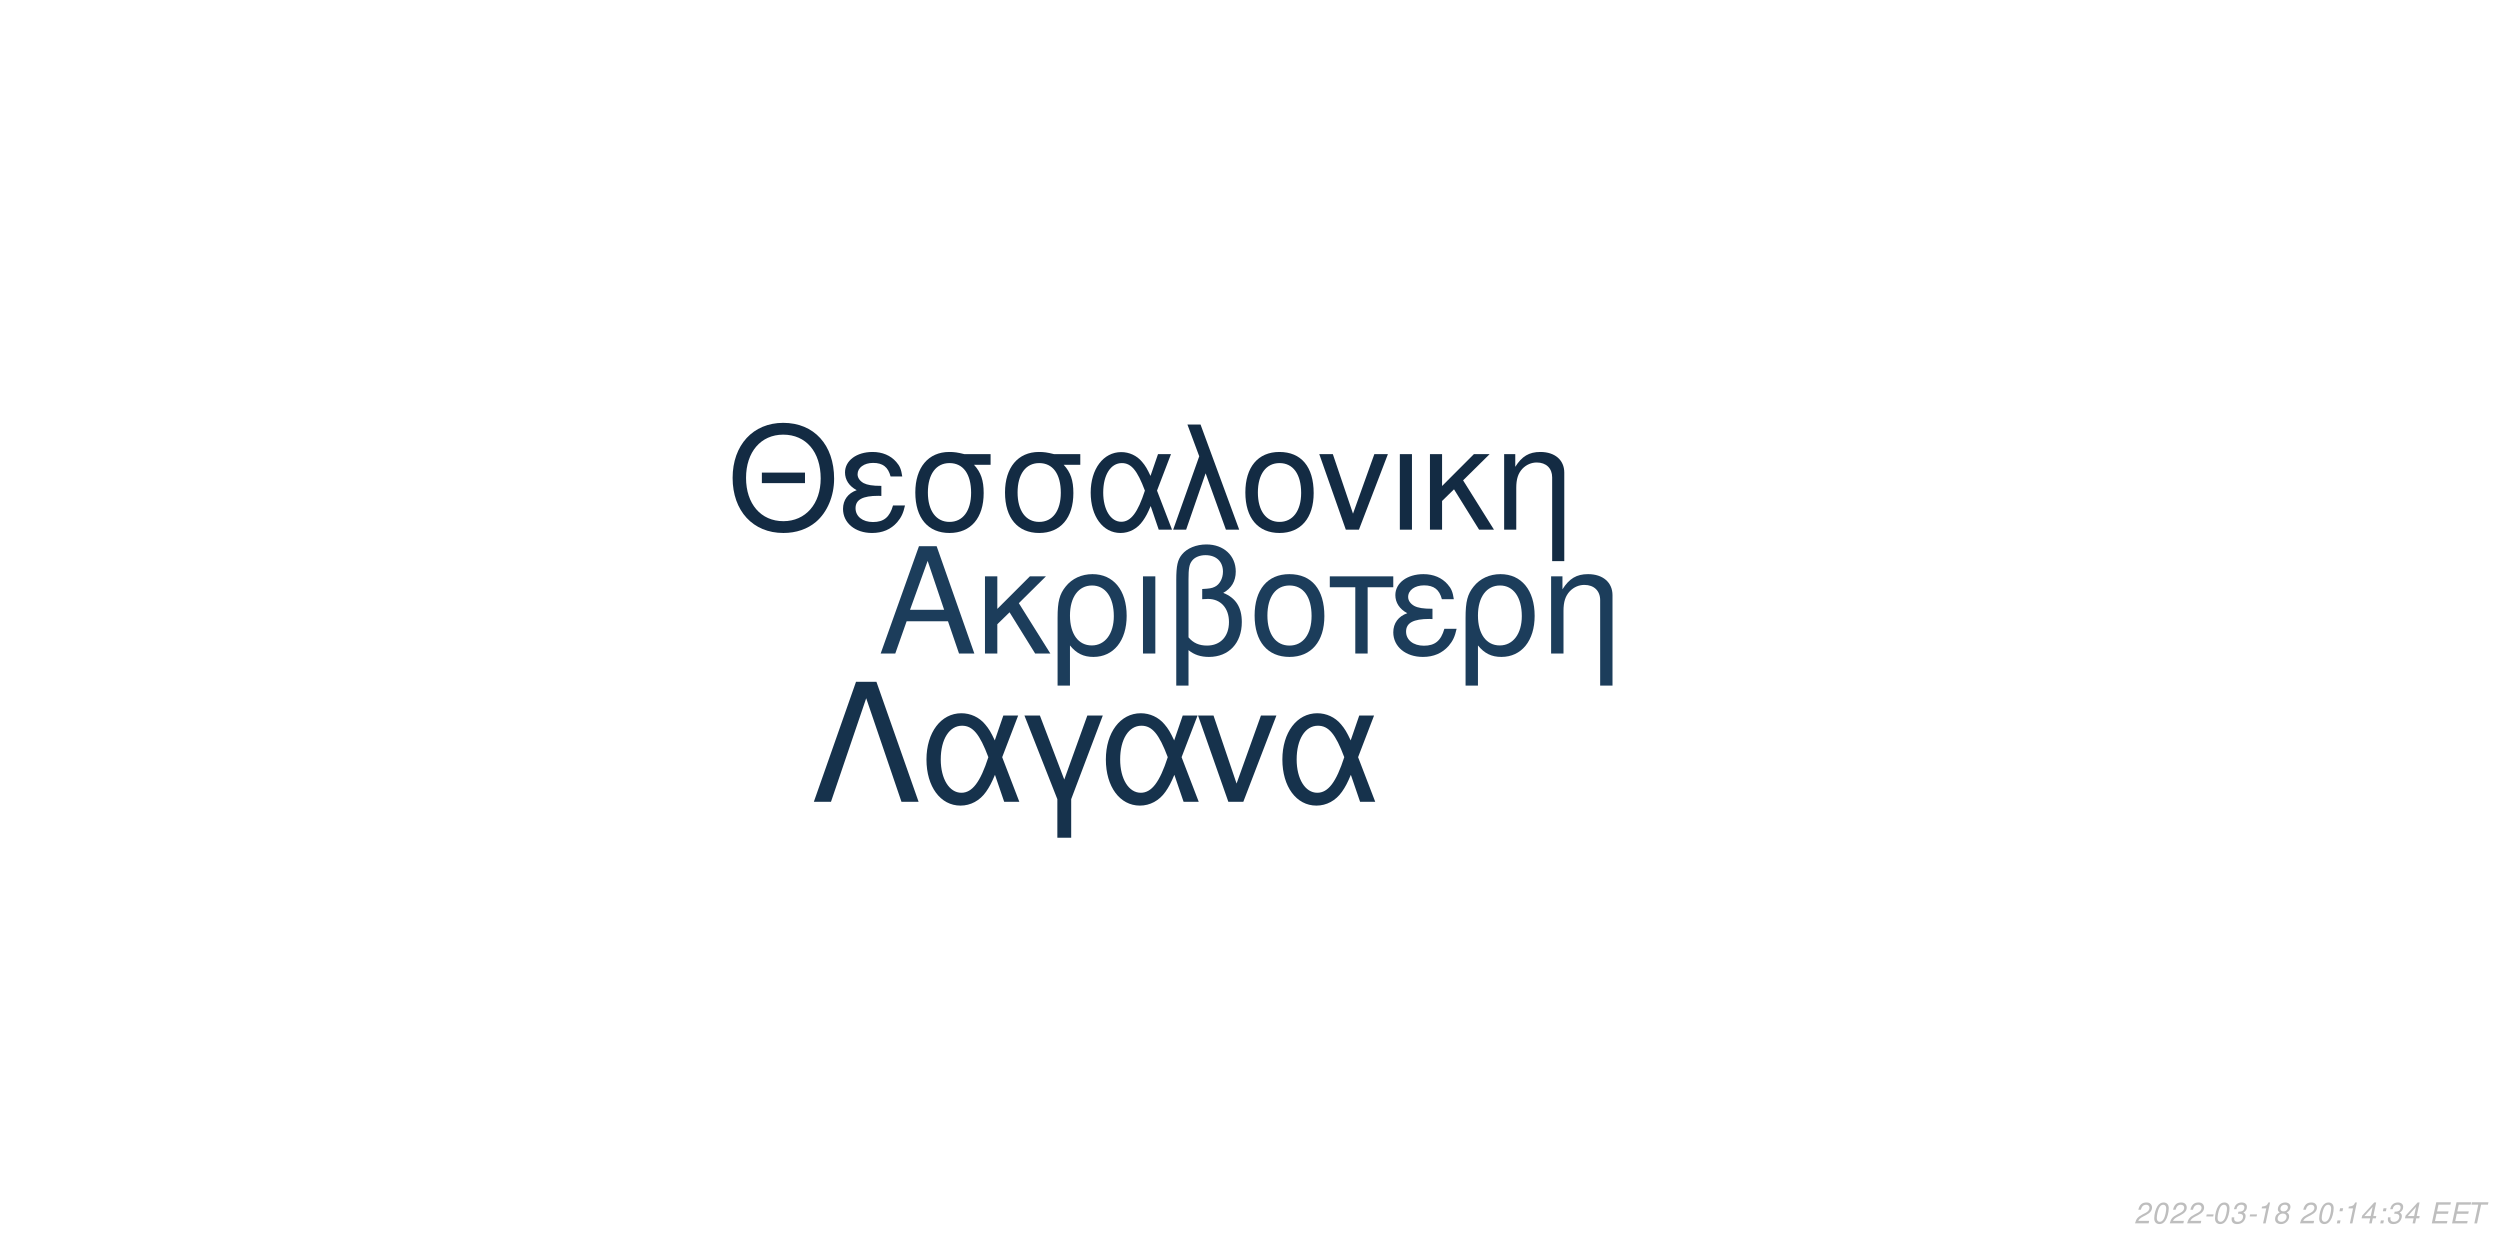
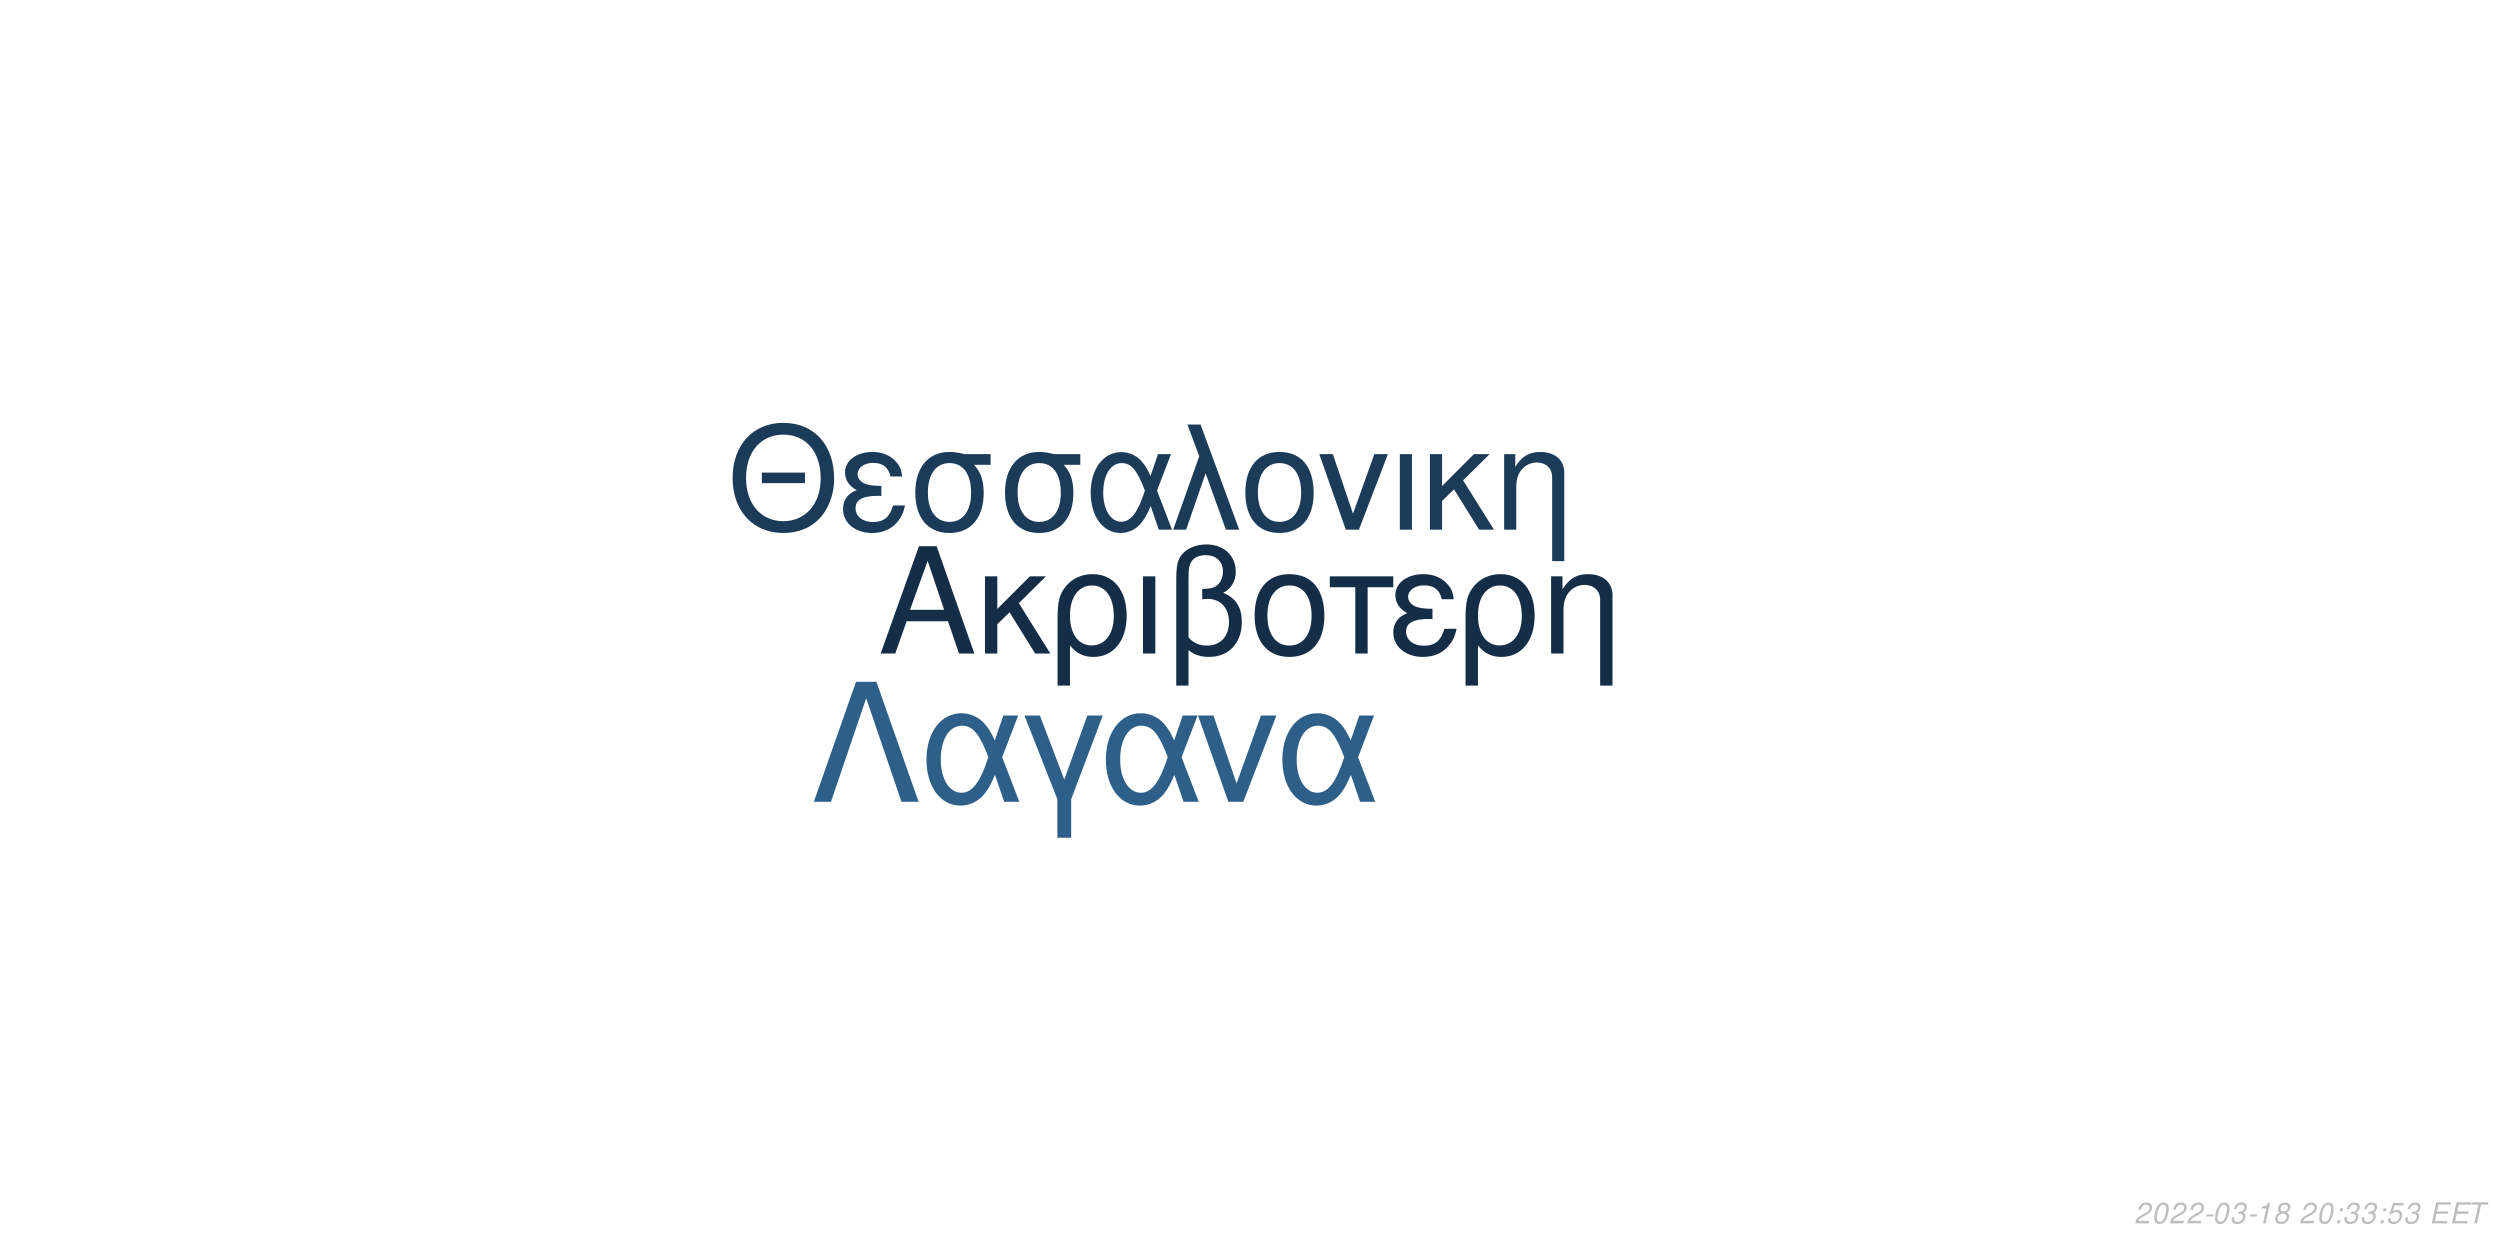
<svg xmlns="http://www.w3.org/2000/svg" xmlns:xlink="http://www.w3.org/1999/xlink" width="864pt" height="432pt" viewBox="0 0 864 432" version="1.1">
  <defs>
    <g>
      <symbol overflow="visible" id="glyph0-0">
        <path style="stroke:none;" d="" />
      </symbol>
      <symbol overflow="visible" id="glyph0-1">
        <path style="stroke:none;" d="M 24.125 -11.141 L 27.938 0 L 33.234 0 L 20.203 -37.094 L 14.094 -37.094 L 0.859 0 L 5.906 0 L 9.828 -11.141 Z M 22.797 -15.109 L 11 -15.109 L 17.094 -32.016 Z M 22.797 -15.109 " />
      </symbol>
      <symbol overflow="visible" id="glyph0-2">
        <path style="stroke:none;" d="M 7.172 -15.422 L 7.172 -26.672 L 2.906 -26.672 L 2.906 0 L 7.172 0 L 7.172 -10.125 L 11.406 -14.25 L 20.25 0 L 25.5 0 L 14.609 -17.406 L 23.969 -26.672 L 18.422 -26.672 Z M 7.172 -15.422 " />
      </symbol>
      <symbol overflow="visible" id="glyph0-3">
        <path style="stroke:none;" d="M 3 11.094 L 7.281 11.094 L 7.281 -2.797 C 9.516 -0.047 11.953 1.172 15.375 1.172 C 22.344 1.172 26.875 -4.422 26.875 -13.031 C 26.875 -21.891 22.297 -27.438 15.062 -27.438 C 11.297 -27.438 7.984 -25.906 5.797 -23.156 C 3.672 -20.516 3 -17.969 3 -12.359 Z M 14.906 -23.516 C 19.547 -23.516 22.438 -19.438 22.438 -12.922 C 22.438 -6.812 19.391 -2.797 14.812 -2.797 C 10.172 -2.797 7.281 -6.766 7.281 -13.125 C 7.281 -19.484 10.234 -23.516 14.906 -23.516 Z M 14.906 -23.516 " />
      </symbol>
      <symbol overflow="visible" id="glyph0-4">
        <path style="stroke:none;" d="M 3.516 0 L 7.781 0 L 7.781 -26.672 L 3.516 -26.672 Z M 3.516 0 " />
      </symbol>
      <symbol overflow="visible" id="glyph0-5">
        <path style="stroke:none;" d="M 4.016 11.094 L 8.25 11.094 L 8.25 -1.172 C 10.172 0.406 12.422 1.172 15.312 1.172 C 22.188 1.172 26.672 -3.609 26.672 -10.891 C 26.672 -15.984 24.578 -19.234 20.25 -20.969 C 23.109 -22.547 24.578 -25.031 24.578 -28.344 C 24.578 -33.844 20.406 -37.703 14.453 -37.703 C 10.938 -37.703 7.734 -36.391 6 -34.25 C 4.484 -32.422 4.016 -30.328 4.016 -25.391 Z M 8.25 -25.656 C 8.25 -29.359 8.5 -30.844 9.469 -32.062 C 10.375 -33.281 12.156 -34 14.094 -34 C 17.812 -34 20.156 -31.812 20.156 -28.297 C 20.156 -25.953 18.984 -23.812 17.297 -23.047 C 16.281 -22.547 15.469 -22.438 12.984 -22.297 L 12.984 -18.781 C 13.734 -18.828 14.344 -18.875 14.969 -18.875 C 19.344 -18.875 22.234 -15.719 22.234 -10.891 C 22.234 -5.906 19.281 -2.75 14.656 -2.75 C 11.953 -2.75 9.922 -3.609 8.25 -5.594 Z M 8.25 -25.656 " />
      </symbol>
      <symbol overflow="visible" id="glyph0-6">
        <path style="stroke:none;" d="M 14.094 -27.438 C 6.562 -27.438 2.094 -22.094 2.094 -13.125 C 2.094 -4.125 6.562 1.172 14.141 1.172 C 21.672 1.172 26.203 -4.172 26.203 -12.922 C 26.203 -22.188 21.828 -27.438 14.094 -27.438 Z M 14.141 -23.516 C 18.938 -23.516 21.781 -19.594 21.781 -12.984 C 21.781 -6.672 18.828 -2.75 14.141 -2.75 C 9.422 -2.75 6.516 -6.672 6.516 -13.125 C 6.516 -19.594 9.422 -23.516 14.141 -23.516 Z M 14.141 -23.516 " />
      </symbol>
      <symbol overflow="visible" id="glyph0-7">
        <path style="stroke:none;" d="M 7.891 0 L 12.156 0 L 12.156 -22.906 L 21.016 -22.906 L 21.016 -26.672 L -0.922 -26.672 L -0.922 -22.906 L 7.891 -22.906 Z M 7.891 0 " />
      </symbol>
      <symbol overflow="visible" id="glyph0-8">
        <path style="stroke:none;" d="M 14.562 -15.469 C 11.344 -15.469 9.562 -15.781 8.297 -16.438 C 6.922 -17.203 6.156 -18.328 6.156 -19.547 C 6.156 -21.891 8.453 -23.562 11.656 -23.562 C 15.062 -23.562 16.953 -22.094 17.812 -18.781 L 21.938 -18.781 C 21.578 -21.266 21.062 -22.5 19.797 -23.922 C 17.812 -26.203 14.906 -27.438 11.453 -27.438 C 5.797 -27.438 1.734 -24.375 1.734 -20.203 C 1.734 -17.609 3.156 -15.375 5.859 -13.938 C 2.797 -12.875 1.016 -10.484 1.016 -7.328 C 1.016 -2.391 5.297 1.172 11.25 1.172 C 14.969 1.172 17.906 -0.109 20.156 -2.641 C 21.578 -4.328 22.297 -5.797 22.906 -8.547 L 18.672 -8.547 C 17.5 -4.422 15.422 -2.703 11.609 -2.703 C 7.938 -2.703 5.438 -4.688 5.438 -7.578 C 5.438 -10.578 7.938 -11.953 13.484 -11.953 C 13.641 -11.953 14.094 -11.953 14.562 -11.906 Z M 14.562 -15.469 " />
      </symbol>
      <symbol overflow="visible" id="glyph0-9">
        <path style="stroke:none;" d="M 3.562 -26.672 L 3.562 0 L 7.844 0 L 7.844 -14.703 C 7.844 -17.906 8.5 -19.891 10.031 -21.531 C 11.406 -22.953 13.188 -23.719 15.062 -23.719 C 18.375 -23.719 20.516 -21.672 20.516 -18.469 L 20.516 11.094 L 24.781 11.094 L 24.781 -20.156 C 24.781 -24.578 21.469 -27.438 16.328 -27.438 C 12.359 -27.438 9.828 -25.906 7.484 -22.188 L 7.484 -26.672 Z M 3.562 -26.672 " />
      </symbol>
      <symbol overflow="visible" id="glyph1-0">
        <path style="stroke:none;" d="" />
      </symbol>
      <symbol overflow="visible" id="glyph1-1">
        <path style="stroke:none;" d="M 26.859 -19.734 L 11.953 -19.734 L 11.953 -16.094 L 26.859 -16.094 Z M 19.328 -36.922 C 8.922 -36.922 1.844 -29.25 1.844 -17.891 C 1.844 -6.484 8.875 1.141 19.391 1.141 C 23.812 1.141 27.703 -0.203 30.641 -2.688 C 34.578 -6.031 36.922 -11.656 36.922 -17.594 C 36.922 -29.297 30 -36.922 19.328 -36.922 Z M 19.328 -32.844 C 27.203 -32.844 32.281 -26.906 32.281 -17.688 C 32.281 -8.922 27.062 -2.938 19.391 -2.938 C 11.609 -2.938 6.484 -8.922 6.484 -17.891 C 6.484 -26.859 11.609 -32.844 19.328 -32.844 Z M 19.328 -32.844 " />
      </symbol>
      <symbol overflow="visible" id="glyph1-2">
        <path style="stroke:none;" d="M 14.25 -15.141 C 11.109 -15.141 9.375 -15.453 8.125 -16.094 C 6.781 -16.844 6.031 -17.938 6.031 -19.141 C 6.031 -21.422 8.266 -23.078 11.406 -23.078 C 14.75 -23.078 16.594 -21.625 17.438 -18.391 L 21.469 -18.391 C 21.125 -20.828 20.625 -22.031 19.391 -23.422 C 17.438 -25.656 14.594 -26.859 11.219 -26.859 C 5.688 -26.859 1.688 -23.875 1.688 -19.781 C 1.688 -17.234 3.094 -15.047 5.734 -13.656 C 2.734 -12.609 1 -10.266 1 -7.172 C 1 -2.344 5.188 1.141 11.016 1.141 C 14.656 1.141 17.547 -0.094 19.734 -2.594 C 21.125 -4.234 21.828 -5.688 22.422 -8.375 L 18.281 -8.375 C 17.141 -4.328 15.094 -2.641 11.359 -2.641 C 7.766 -2.641 5.328 -4.578 5.328 -7.422 C 5.328 -10.359 7.766 -11.703 13.203 -11.703 C 13.359 -11.703 13.797 -11.703 14.25 -11.656 Z M 14.25 -15.141 " />
      </symbol>
      <symbol overflow="visible" id="glyph1-3">
        <path style="stroke:none;" d="M 29 -26.109 L 19.938 -26.109 C 17.594 -26.703 16.438 -26.859 14.703 -26.859 C 7.469 -26.859 2.984 -21.469 2.984 -12.859 C 2.984 -4.031 7.375 1.141 14.797 1.141 C 22.172 1.141 26.609 -4.078 26.609 -12.656 C 26.609 -17.047 25.656 -19.828 23.266 -22.422 L 29 -22.422 Z M 14.797 -23.016 C 19.531 -23.016 22.266 -19.234 22.266 -12.75 C 22.266 -6.531 19.438 -2.688 14.797 -2.688 C 10.172 -2.688 7.328 -6.531 7.328 -12.859 C 7.328 -19.188 10.172 -23.016 14.797 -23.016 Z M 14.797 -23.016 " />
      </symbol>
      <symbol overflow="visible" id="glyph1-4">
        <path style="stroke:none;" d="M 29.344 -26.109 L 24.859 -26.109 L 22.266 -18.578 C 21.125 -21.031 20.484 -22.125 19.328 -23.469 C 17.547 -25.609 14.906 -26.812 12.156 -26.812 C 5.984 -26.812 1.594 -20.984 1.594 -12.812 C 1.594 -4.578 5.828 1.141 11.906 1.141 C 14.953 1.141 17.734 -0.344 19.625 -3.047 C 20.672 -4.531 21.281 -5.688 22.328 -8.172 L 25.109 0 L 29.703 0 L 24.516 -13.5 Z M 20.328 -13.5 C 17.891 -5.922 15.453 -2.734 12.156 -2.734 C 8.516 -2.734 5.922 -6.922 5.922 -12.812 C 5.922 -18.938 8.516 -23.016 12.359 -23.016 C 15.594 -23.016 17.688 -20.531 20.328 -13.5 Z M 20.328 -13.5 " />
      </symbol>
      <symbol overflow="visible" id="glyph1-5">
        <path style="stroke:none;" d="M 1.094 0 L 5.578 0 L 12.312 -19.484 L 19.328 0 L 23.922 0 L 10.562 -36.328 L 6.031 -36.328 L 10.109 -25.359 Z M 1.094 0 " />
      </symbol>
      <symbol overflow="visible" id="glyph1-6">
        <path style="stroke:none;" d="M 13.797 -26.859 C 6.422 -26.859 2.047 -21.625 2.047 -12.859 C 2.047 -4.031 6.422 1.141 13.859 1.141 C 21.234 1.141 25.656 -4.078 25.656 -12.656 C 25.656 -21.719 21.375 -26.859 13.797 -26.859 Z M 13.859 -23.016 C 18.531 -23.016 21.328 -19.188 21.328 -12.703 C 21.328 -6.531 18.438 -2.688 13.859 -2.688 C 9.219 -2.688 6.375 -6.531 6.375 -12.859 C 6.375 -19.188 9.219 -23.016 13.859 -23.016 Z M 13.859 -23.016 " />
      </symbol>
      <symbol overflow="visible" id="glyph1-7">
        <path style="stroke:none;" d="M 14.297 0 L 24.312 -26.109 L 19.625 -26.109 L 12.25 -5.531 L 5.281 -26.109 L 0.594 -26.109 L 9.766 0 Z M 14.297 0 " />
      </symbol>
      <symbol overflow="visible" id="glyph1-8">
        <path style="stroke:none;" d="M 3.438 0 L 7.625 0 L 7.625 -26.109 L 3.438 -26.109 Z M 3.438 0 " />
      </symbol>
      <symbol overflow="visible" id="glyph1-9">
        <path style="stroke:none;" d="M 7.031 -15.094 L 7.031 -26.109 L 2.844 -26.109 L 2.844 0 L 7.031 0 L 7.031 -9.922 L 11.156 -13.953 L 19.828 0 L 24.969 0 L 14.297 -17.047 L 23.469 -26.109 L 18.031 -26.109 Z M 7.031 -15.094 " />
      </symbol>
      <symbol overflow="visible" id="glyph1-10">
        <path style="stroke:none;" d="M 3.484 -26.109 L 3.484 0 L 7.672 0 L 7.672 -14.406 C 7.672 -17.547 8.328 -19.484 9.812 -21.078 C 11.156 -22.469 12.906 -23.219 14.75 -23.219 C 17.984 -23.219 20.078 -21.234 20.078 -18.094 L 20.078 10.859 L 24.266 10.859 L 24.266 -19.734 C 24.266 -24.062 21.031 -26.859 16 -26.859 C 12.109 -26.859 9.609 -25.359 7.328 -21.719 L 7.328 -26.109 Z M 3.484 -26.109 " />
      </symbol>
      <symbol overflow="visible" id="glyph2-0">
        <path style="stroke:none;" d="" />
      </symbol>
      <symbol overflow="visible" id="glyph2-1">
        <path style="stroke:none;" d="M 22.531 -41.484 L 15.484 -41.484 L 0.906 0 L 6.828 0 L 19 -35.797 L 31.188 0 L 37.109 0 Z M 22.531 -41.484 " />
      </symbol>
      <symbol overflow="visible" id="glyph2-2">
        <path style="stroke:none;" d="M 33.516 -29.812 L 28.391 -29.812 L 25.438 -21.219 C 24.125 -24.016 23.391 -25.266 22.078 -26.797 C 20.031 -29.25 17.016 -30.609 13.891 -30.609 C 6.828 -30.609 1.828 -23.953 1.828 -14.625 C 1.828 -5.234 6.656 1.312 13.594 1.312 C 17.078 1.312 20.266 -0.391 22.422 -3.469 C 23.609 -5.172 24.297 -6.484 25.5 -9.328 L 28.688 0 L 33.922 0 L 28 -15.422 Z M 23.219 -15.422 C 20.422 -6.766 17.641 -3.125 13.891 -3.125 C 9.734 -3.125 6.766 -7.906 6.766 -14.625 C 6.766 -21.625 9.734 -26.297 14.109 -26.297 C 17.812 -26.297 20.203 -23.453 23.219 -15.422 Z M 23.219 -15.422 " />
      </symbol>
      <symbol overflow="visible" id="glyph2-3">
        <path style="stroke:none;" d="M 12.062 12.406 L 16.844 12.406 L 16.844 -0.906 L 27.766 -29.812 L 22.422 -29.812 L 14.453 -7.688 L 6.031 -29.812 L 0.688 -29.812 L 12.062 -0.906 Z M 12.062 12.406 " />
      </symbol>
      <symbol overflow="visible" id="glyph2-4">
        <path style="stroke:none;" d="M 16.328 0 L 27.766 -29.812 L 22.422 -29.812 L 14 -6.312 L 6.031 -29.812 L 0.688 -29.812 L 11.156 0 Z M 16.328 0 " />
      </symbol>
      <symbol overflow="visible" id="glyph3-0">
        <path style="stroke:none;" d="" />
      </symbol>
      <symbol overflow="visible" id="glyph3-1">
        <path style="stroke:none;" d="M 5.234 -0.875 L 1.469 -0.875 C 1.641 -1.375 2.203 -1.891 3.109 -2.344 L 4.234 -2.938 C 5.562 -3.625 6.219 -4.469 6.219 -5.484 C 6.219 -5.938 6.062 -6.359 5.797 -6.656 C 5.469 -7.047 4.984 -7.234 4.312 -7.234 C 2.766 -7.234 1.891 -6.453 1.484 -4.734 L 2.375 -4.734 C 2.484 -5.188 2.609 -5.484 2.797 -5.75 C 3.094 -6.203 3.609 -6.453 4.188 -6.453 C 4.891 -6.453 5.344 -6.031 5.344 -5.375 C 5.344 -4.703 4.859 -4.094 4.016 -3.656 L 2.984 -3.125 C 1.234 -2.188 0.797 -1.656 0.344 -0.016 L 5.047 -0.016 Z M 5.234 -0.875 " />
      </symbol>
      <symbol overflow="visible" id="glyph3-2">
        <path style="stroke:none;" d="M 4.203 -7.234 C 3.375 -7.234 2.688 -6.812 2.125 -5.984 C 1.484 -5.047 0.984 -3.188 0.984 -1.734 C 0.984 -1.109 1.172 -0.562 1.484 -0.266 C 1.797 0.047 2.281 0.234 2.766 0.234 C 3.625 0.234 4.281 -0.156 4.859 -1.016 C 5.516 -1.953 6 -3.797 6 -5.266 C 6 -6.5 5.328 -7.234 4.203 -7.234 Z M 4.094 -6.453 C 4.734 -6.453 5.125 -5.984 5.125 -5.156 C 5.125 -4.203 4.781 -2.625 4.406 -1.812 C 3.984 -0.938 3.516 -0.547 2.875 -0.547 C 2.25 -0.547 1.875 -1.031 1.875 -1.828 C 1.875 -2.797 2.203 -4.344 2.594 -5.203 C 2.984 -6.047 3.453 -6.453 4.094 -6.453 Z M 4.094 -6.453 " />
      </symbol>
      <symbol overflow="visible" id="glyph3-3">
        <path style="stroke:none;" d="M 3.516 -3.125 L 1.125 -3.125 L 0.969 -2.406 L 3.359 -2.406 Z M 3.516 -3.125 " />
      </symbol>
      <symbol overflow="visible" id="glyph3-4">
        <path style="stroke:none;" d="M 2.922 -3.312 C 3.125 -3.344 3.234 -3.344 3.375 -3.344 C 4.203 -3.344 4.688 -3 4.688 -2.406 C 4.688 -1.312 3.906 -0.547 2.781 -0.547 C 2.047 -0.547 1.594 -0.938 1.594 -1.562 C 1.594 -1.719 1.609 -1.844 1.656 -2.094 L 0.766 -2.094 C 0.734 -1.797 0.719 -1.641 0.719 -1.469 C 0.719 -0.375 1.406 0.234 2.641 0.234 C 3.547 0.234 4.297 -0.078 4.812 -0.656 C 5.266 -1.156 5.562 -1.875 5.562 -2.547 C 5.562 -3.125 5.344 -3.453 4.797 -3.734 C 5.641 -4.234 6.016 -4.844 6.016 -5.734 C 6.016 -6.656 5.312 -7.234 4.203 -7.234 C 3.375 -7.234 2.672 -6.938 2.188 -6.375 C 1.891 -6.031 1.703 -5.641 1.516 -4.906 L 2.391 -4.906 C 2.5 -5.359 2.594 -5.594 2.734 -5.812 C 3.047 -6.234 3.516 -6.453 4.078 -6.453 C 4.734 -6.453 5.141 -6.125 5.141 -5.578 C 5.141 -5.188 5.016 -4.797 4.797 -4.547 C 4.516 -4.234 4 -4.062 3.266 -4.062 L 3.078 -4.062 Z M 2.922 -3.312 " />
      </symbol>
      <symbol overflow="visible" id="glyph3-5">
        <path style="stroke:none;" d="M 3.703 -5.188 L 2.594 0 L 3.469 0 L 5.016 -7.234 L 4.438 -7.234 C 3.906 -6.156 3.688 -6.016 2.234 -5.812 L 2.109 -5.188 Z M 3.703 -5.188 " />
      </symbol>
      <symbol overflow="visible" id="glyph3-6">
        <path style="stroke:none;" d="M 4.766 -3.797 C 5.078 -3.969 5.234 -4.078 5.438 -4.234 C 5.812 -4.594 6.062 -5.172 6.062 -5.734 C 6.062 -6.625 5.344 -7.234 4.266 -7.234 C 2.812 -7.234 1.703 -6.219 1.703 -4.875 C 1.703 -4.406 1.875 -4.125 2.359 -3.812 C 1.297 -3.312 0.75 -2.516 0.75 -1.469 C 0.75 -0.438 1.547 0.234 2.812 0.234 C 3.656 0.234 4.359 -0.094 4.938 -0.734 C 5.359 -1.234 5.609 -1.859 5.609 -2.438 C 5.609 -3.047 5.312 -3.516 4.766 -3.797 Z M 4.109 -6.453 C 4.797 -6.453 5.188 -6.125 5.188 -5.578 C 5.188 -5.266 5.062 -4.922 4.859 -4.672 C 4.562 -4.312 4.188 -4.156 3.656 -4.156 C 2.984 -4.156 2.594 -4.453 2.594 -4.984 C 2.594 -5.859 3.203 -6.453 4.109 -6.453 Z M 3.453 -3.406 C 4.234 -3.406 4.734 -2.984 4.734 -2.312 C 4.734 -1.312 3.922 -0.547 2.875 -0.547 C 2.125 -0.547 1.625 -0.969 1.625 -1.625 C 1.625 -2.609 2.438 -3.406 3.453 -3.406 Z M 3.453 -3.406 " />
      </symbol>
      <symbol overflow="visible" id="glyph3-7">
        <path style="stroke:none;" d="" />
      </symbol>
      <symbol overflow="visible" id="glyph3-8">
        <path style="stroke:none;" d="M 2.359 -1.031 L 1.312 -1.031 L 1.094 0 L 2.141 0 Z M 3.266 -5.234 L 2.219 -5.234 L 2 -4.203 L 3.047 -4.203 Z M 3.266 -5.234 " />
      </symbol>
      <symbol overflow="visible" id="glyph3-9">
-         <path style="stroke:none;" d="M 3.625 -1.75 L 3.266 0 L 4.141 0 L 4.516 -1.75 L 5.562 -1.75 L 5.734 -2.531 L 4.688 -2.531 L 5.688 -7.234 L 5.016 -7.234 L 0.844 -2.672 L 0.641 -1.75 Z M 3.797 -2.531 L 1.594 -2.531 L 4.469 -5.703 Z M 3.797 -2.531 " />
+         <path style="stroke:none;" d="M 6.297 -7.094 L 2.594 -7.094 L 1.234 -3.234 L 2.047 -3.234 C 2.656 -3.766 2.938 -3.906 3.531 -3.906 C 4.328 -3.906 4.797 -3.453 4.797 -2.688 C 4.797 -1.438 3.969 -0.547 2.828 -0.547 C 2.031 -0.547 1.609 -0.938 1.578 -1.734 L 0.703 -1.734 L 0.703 -1.516 C 0.703 -0.938 0.844 -0.547 1.188 -0.266 C 1.562 0.062 2.078 0.234 2.703 0.234 C 3.656 0.234 4.391 -0.156 4.984 -0.922 C 5.422 -1.5 5.672 -2.234 5.672 -2.953 C 5.672 -4 4.938 -4.672 3.812 -4.672 C 3.328 -4.672 2.906 -4.547 2.406 -4.234 L 3.109 -6.219 L 6.109 -6.219 Z M 6.297 -7.094 " />
      </symbol>
      <symbol overflow="visible" id="glyph3-10">
        <path style="stroke:none;" d="M 2.547 -3.312 L 6.5 -3.312 L 6.688 -4.141 L 2.719 -4.141 L 3.219 -6.469 L 7.344 -6.469 L 7.516 -7.297 L 2.453 -7.297 L 0.906 0 L 6.125 0 L 6.297 -0.812 L 2.016 -0.812 Z M 2.547 -3.312 " />
      </symbol>
      <symbol overflow="visible" id="glyph3-11">
        <path style="stroke:none;" d="M 4.938 -6.469 L 7.312 -6.469 L 7.484 -7.297 L 1.75 -7.297 L 1.578 -6.469 L 3.984 -6.469 L 2.609 0 L 3.547 0 Z M 4.938 -6.469 " />
      </symbol>
    </g>
  </defs>
  <g id="surface1">
    <rect x="0" y="0" width="864" height="432" style="fill:rgb(100%,100%,100%);fill-opacity:1;stroke:none;" />
-     <g style="fill:rgb(10.98%,23.922%,35.686%);fill-opacity:1;">
+     <g style="fill:rgb(7.843%,18.039%,27.843%);fill-opacity:1;">
      <use xlink:href="#glyph0-1" x="303.5" y="225.861" />
      <use xlink:href="#glyph0-2" x="337.5" y="225.861" />
      <use xlink:href="#glyph0-3" x="362.5" y="225.861" />
      <use xlink:href="#glyph0-4" x="391.5" y="225.861" />
      <use xlink:href="#glyph0-5" x="402.5" y="225.861" />
      <use xlink:href="#glyph0-6" x="431.5" y="225.861" />
      <use xlink:href="#glyph0-7" x="460.5" y="225.861" />
      <use xlink:href="#glyph0-8" x="480.5" y="225.861" />
      <use xlink:href="#glyph0-3" x="503.5" y="225.861" />
      <use xlink:href="#glyph0-9" x="532.5" y="225.861" />
    </g>
-     <g style="fill:rgb(7.451%,16.863%,26.275%);fill-opacity:1;">
+     <g style="fill:rgb(10.588%,23.137%,34.51%);fill-opacity:1;">
      <use xlink:href="#glyph1-1" x="251.348" y="183.058" />
      <use xlink:href="#glyph1-2" x="290.348" y="183.058" />
      <use xlink:href="#glyph1-3" x="313.348" y="183.058" />
      <use xlink:href="#glyph1-3" x="344.348" y="183.058" />
      <use xlink:href="#glyph1-4" x="375.348" y="183.058" />
      <use xlink:href="#glyph1-5" x="404.348" y="183.058" />
      <use xlink:href="#glyph1-6" x="428.348" y="183.058" />
      <use xlink:href="#glyph1-7" x="455.348" y="183.058" />
      <use xlink:href="#glyph1-8" x="480.348" y="183.058" />
      <use xlink:href="#glyph1-9" x="491.348" y="183.058" />
      <use xlink:href="#glyph1-10" x="516.348" y="183.058" />
    </g>
-     <g style="fill:rgb(8.627%,19.608%,29.804%);fill-opacity:1;">
+     <g style="fill:rgb(17.647%,37.255%,53.725%);fill-opacity:1;">
      <use xlink:href="#glyph2-1" x="280.359" y="277.105" />
      <use xlink:href="#glyph2-2" x="318.359" y="277.105" />
      <use xlink:href="#glyph2-3" x="353.359" y="277.105" />
      <use xlink:href="#glyph2-2" x="380.359" y="277.105" />
      <use xlink:href="#glyph2-4" x="413.359" y="277.105" />
      <use xlink:href="#glyph2-2" x="441.359" y="277.105" />
    </g>
    <g style="fill:rgb(74.51%,74.51%,74.51%);fill-opacity:1;">
      <use xlink:href="#glyph3-1" x="737.52" y="422.81" />
      <use xlink:href="#glyph3-2" x="743.52" y="422.81" />
      <use xlink:href="#glyph3-1" x="749.52" y="422.81" />
      <use xlink:href="#glyph3-1" x="755.52" y="422.81" />
      <use xlink:href="#glyph3-3" x="761.52" y="422.81" />
      <use xlink:href="#glyph3-2" x="764.52" y="422.81" />
      <use xlink:href="#glyph3-4" x="770.52" y="422.81" />
      <use xlink:href="#glyph3-3" x="776.52" y="422.81" />
      <use xlink:href="#glyph3-5" x="779.52" y="422.81" />
      <use xlink:href="#glyph3-6" x="785.52" y="422.81" />
      <use xlink:href="#glyph3-7" x="791.52" y="422.81" />
      <use xlink:href="#glyph3-1" x="794.52" y="422.81" />
      <use xlink:href="#glyph3-2" x="800.52" y="422.81" />
      <use xlink:href="#glyph3-8" x="806.52" y="422.81" />
-       <use xlink:href="#glyph3-5" x="809.52" y="422.81" />
-       <use xlink:href="#glyph3-9" x="815.52" y="422.81" />
+       <use xlink:href="#glyph3-4" x="809.52" y="422.81" />
+       <use xlink:href="#glyph3-4" x="815.52" y="422.81" />
      <use xlink:href="#glyph3-8" x="821.52" y="422.81" />
-       <use xlink:href="#glyph3-4" x="824.52" y="422.81" />
-       <use xlink:href="#glyph3-9" x="830.52" y="422.81" />
+       <use xlink:href="#glyph3-9" x="824.52" y="422.81" />
+       <use xlink:href="#glyph3-4" x="830.52" y="422.81" />
      <use xlink:href="#glyph3-7" x="836.52" y="422.81" />
      <use xlink:href="#glyph3-10" x="839.52" y="422.81" />
      <use xlink:href="#glyph3-10" x="846.52" y="422.81" />
      <use xlink:href="#glyph3-11" x="852.52" y="422.81" />
    </g>
  </g>
</svg>
